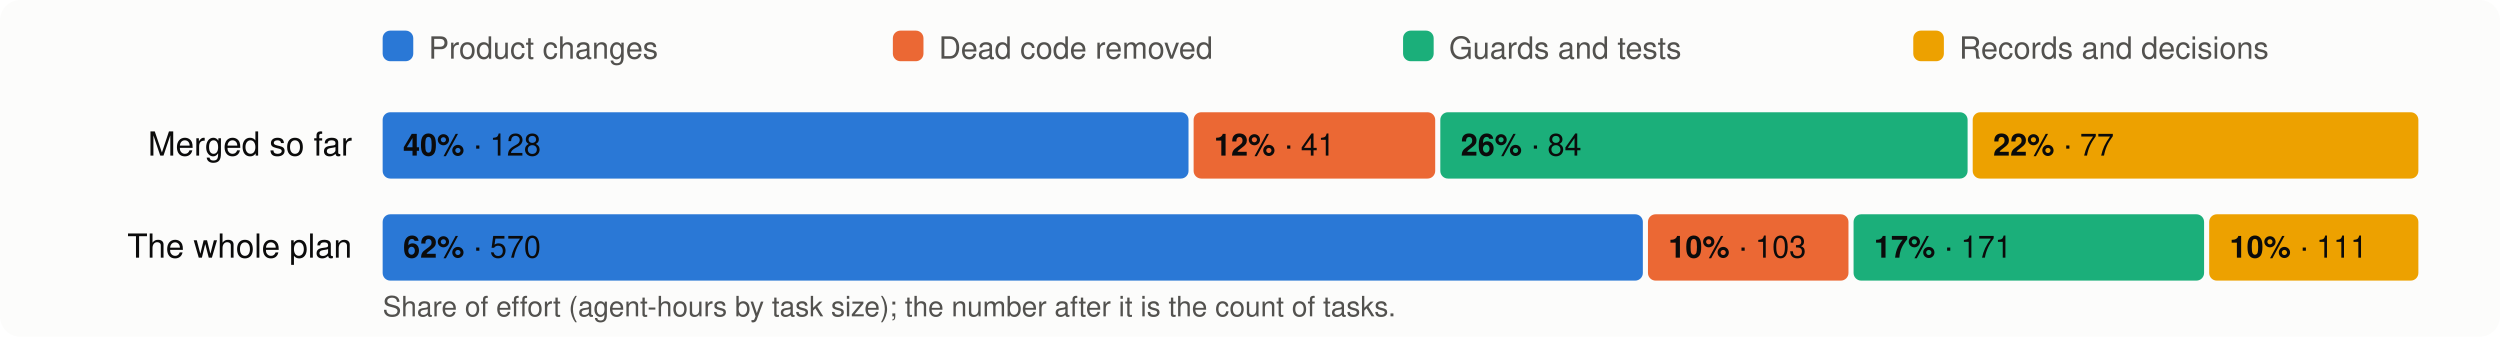
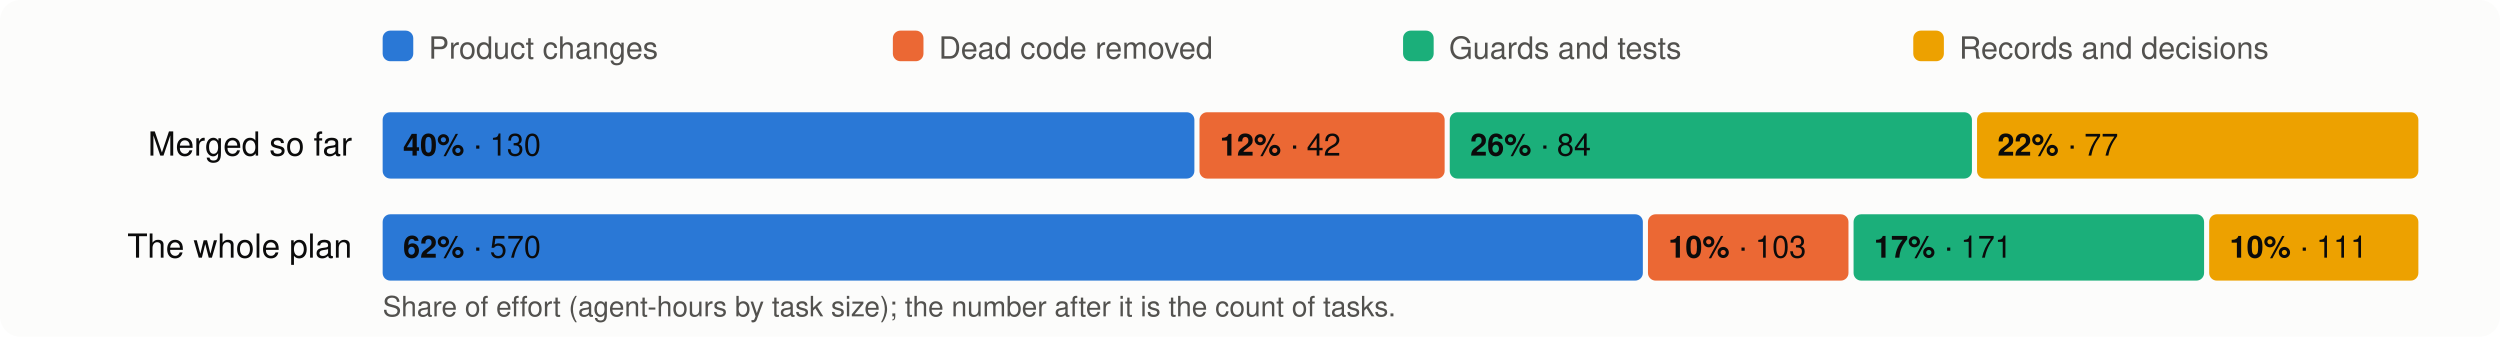
<svg xmlns="http://www.w3.org/2000/svg" viewBox="0 0 980 132" width="980" height="132" font-family="system-ui,-apple-system,Segoe UI,Helvetica,Arial,sans-serif" font-size="13">
  <rect width="980" height="132" rx="8" fill="#fcfcfb" />
  <rect x="150" y="12" width="12" height="12" rx="3" fill="#2a78d6" />
  <text x="168" y="23" fill="#52514e" font-size="12">Product changes</text>
  <rect x="350" y="12" width="12" height="12" rx="3" fill="#eb6834" />
  <text x="368" y="23" fill="#52514e" font-size="12">Dead code removed</text>
  <rect x="550" y="12" width="12" height="12" rx="3" fill="#1baf7a" />
  <text x="568" y="23" fill="#52514e" font-size="12">Guards and tests</text>
  <rect x="750" y="12" width="12" height="12" rx="3" fill="#eda100" />
  <text x="768" y="23" fill="#52514e" font-size="12">Records and decisions</text>
  <text x="138" y="61" text-anchor="end" fill="#0b0b0b">Merged so far</text>
-   <rect x="150.0" y="44" width="315.9" height="26" rx="3" fill="#2a78d6" />
+   <rect x="150.0" y="44" width="318.2" height="26" rx="3" fill="#2a78d6" />
  <text x="158.0" y="61" fill="#0b0b0b" font-size="12">
-     <tspan font-weight="600">40%</tspan> · 128</text>
-   <rect x="467.9" y="44" width="94.7" height="26" rx="3" fill="#eb6834" />
-   <text x="475.9" y="61" fill="#0b0b0b" font-size="12">
-     <tspan font-weight="600">12%</tspan> · 41</text>
-   <rect x="564.6" y="44" width="206.7" height="26" rx="3" fill="#1baf7a" />
-   <text x="572.6" y="61" fill="#0b0b0b" font-size="12">
+     <tspan font-weight="600">40%</tspan> · 130</text>
+   <rect x="470.2" y="44" width="96.1" height="26" rx="3" fill="#eb6834" />
+   <text x="478.2" y="61" fill="#0b0b0b" font-size="12">
+     <tspan font-weight="600">12%</tspan> · 42</text>
+   <rect x="568.3" y="44" width="204.7" height="26" rx="3" fill="#1baf7a" />
+   <text x="576.3" y="61" fill="#0b0b0b" font-size="12">
    <tspan font-weight="600">26%</tspan> · 84</text>
-   <rect x="773.3" y="44" width="174.7" height="26" rx="3" fill="#eda100" />
-   <text x="781.3" y="61" fill="#0b0b0b" font-size="12">
+   <rect x="775.0" y="44" width="173.0" height="26" rx="3" fill="#eda100" />
+   <text x="783.0" y="61" fill="#0b0b0b" font-size="12">
    <tspan font-weight="600">22%</tspan> · 77</text>
  <text x="138" y="101" text-anchor="end" fill="#0b0b0b">The whole plan</text>
  <rect x="150.0" y="84" width="494.0" height="26" rx="3" fill="#2a78d6" />
  <text x="158.0" y="101" fill="#0b0b0b" font-size="12">
    <tspan font-weight="600">62%</tspan> · 570</text>
  <rect x="646.0" y="84" width="78.6" height="26" rx="3" fill="#eb6834" />
  <text x="654.0" y="101" fill="#0b0b0b" font-size="12">
    <tspan font-weight="600">10%</tspan> · 103</text>
  <rect x="726.6" y="84" width="137.4" height="26" rx="3" fill="#1baf7a" />
  <text x="734.6" y="101" fill="#0b0b0b" font-size="12">
    <tspan font-weight="600">17%</tspan> · 171</text>
  <rect x="866.0" y="84" width="82.0" height="26" rx="3" fill="#eda100" />
  <text x="874.0" y="101" fill="#0b0b0b" font-size="12">
    <tspan font-weight="600">10%</tspan> · 111</text>
  <text x="150" y="124" fill="#52514e" font-size="11">Share of effort (agent-hours by task size); the number after it is the count of tasks.</text>
</svg>
